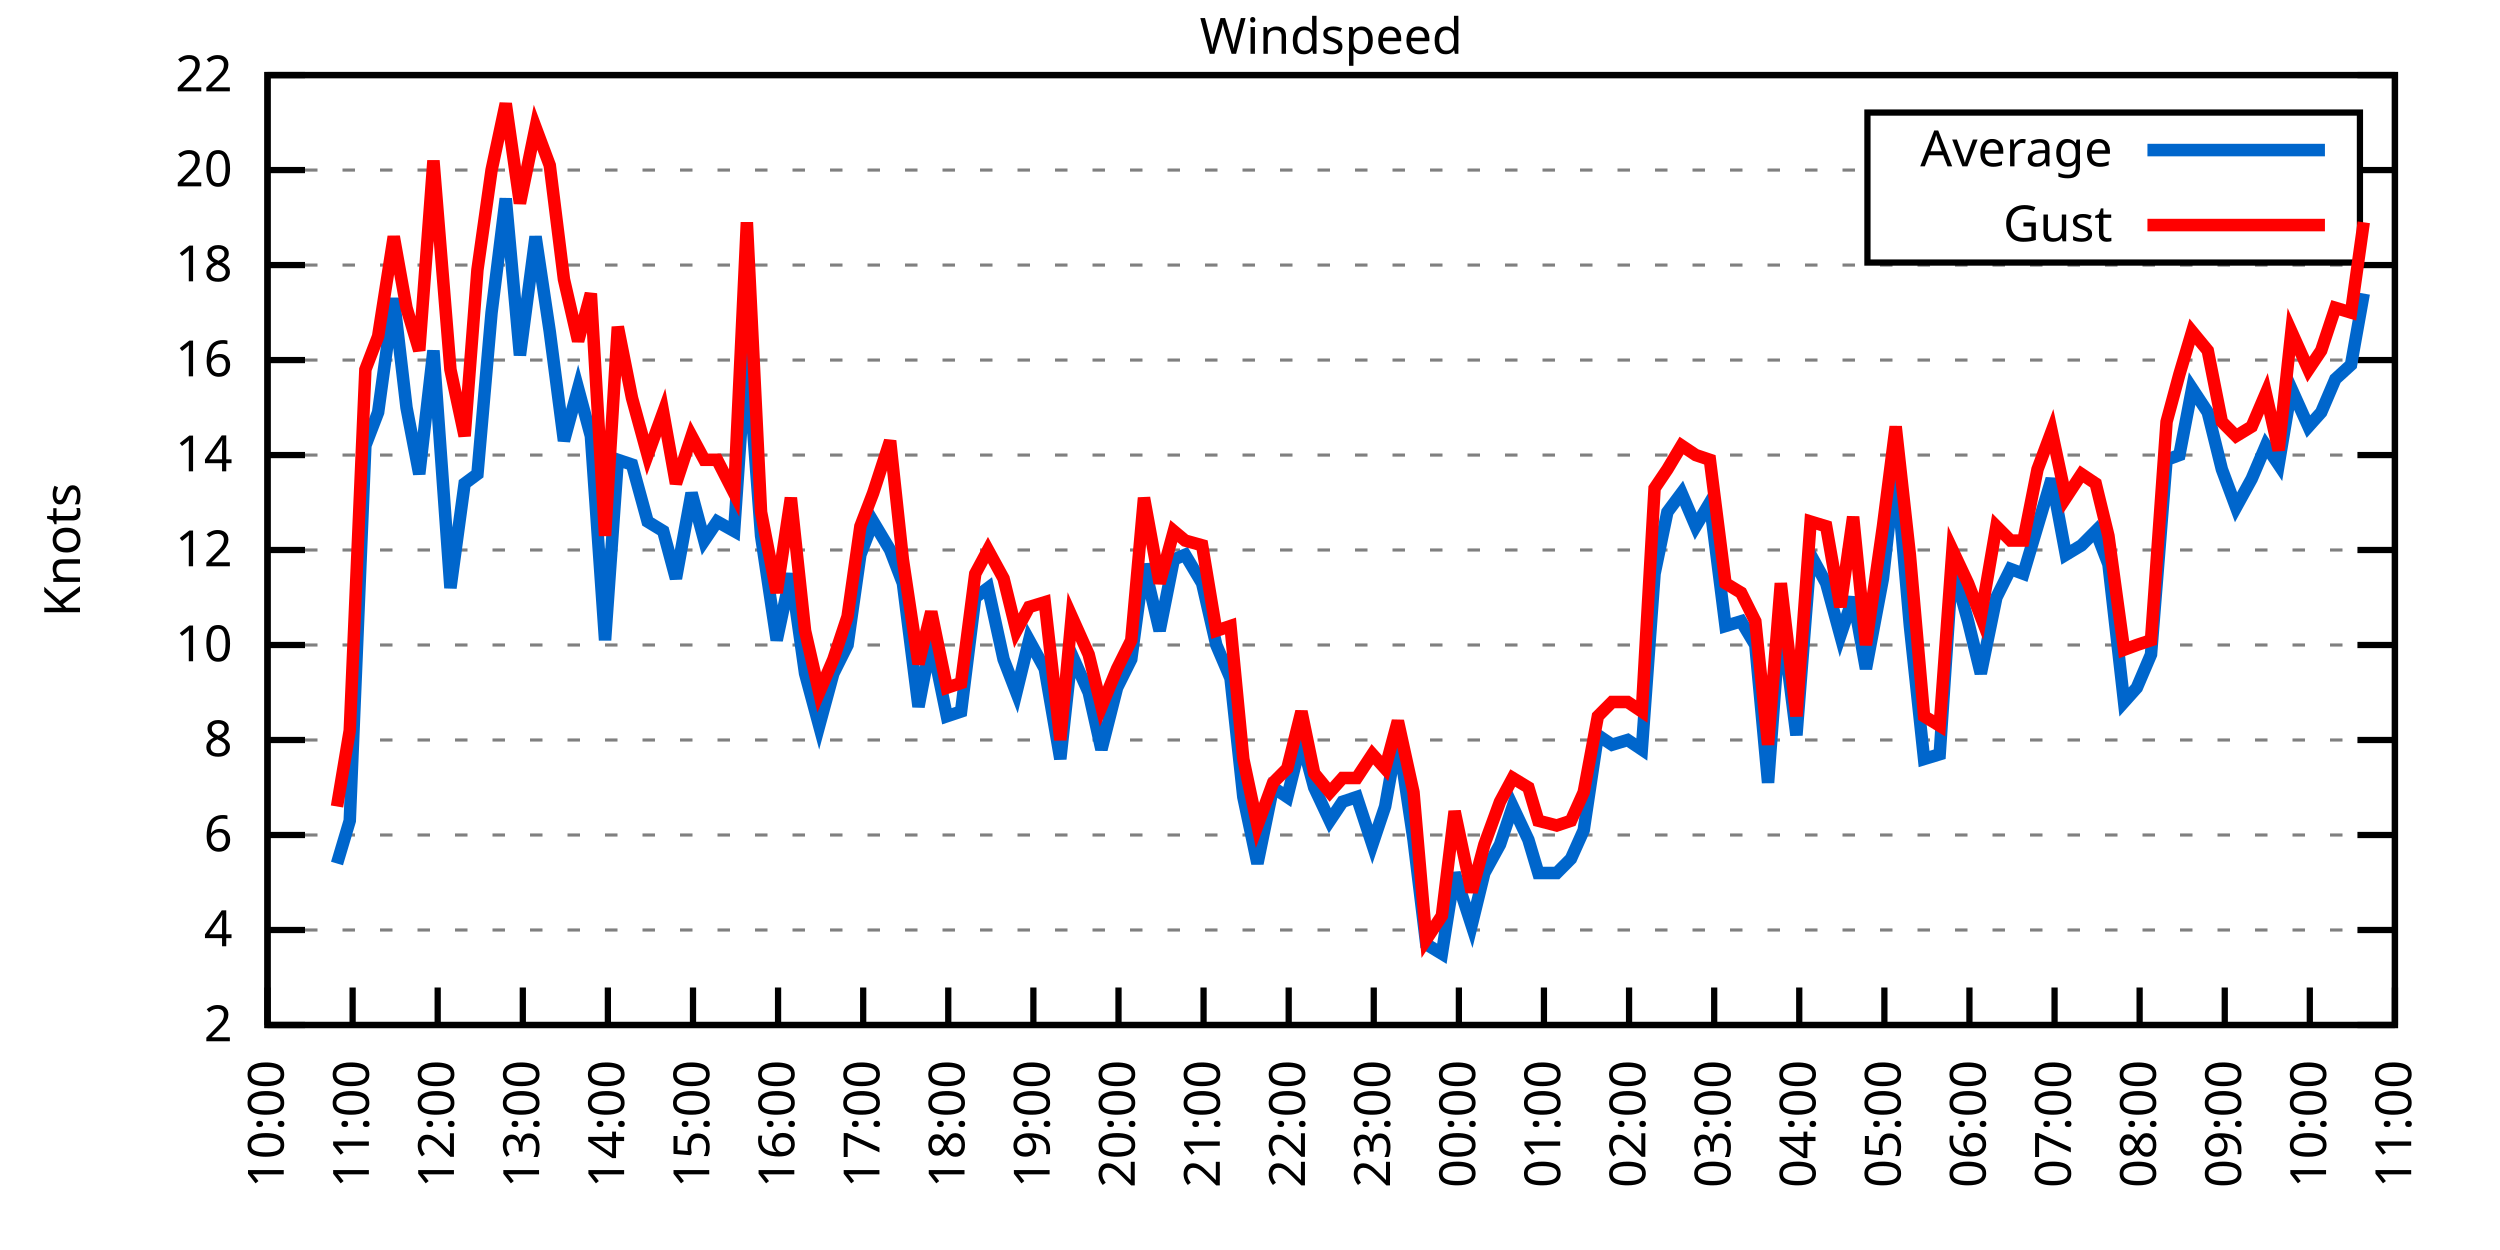
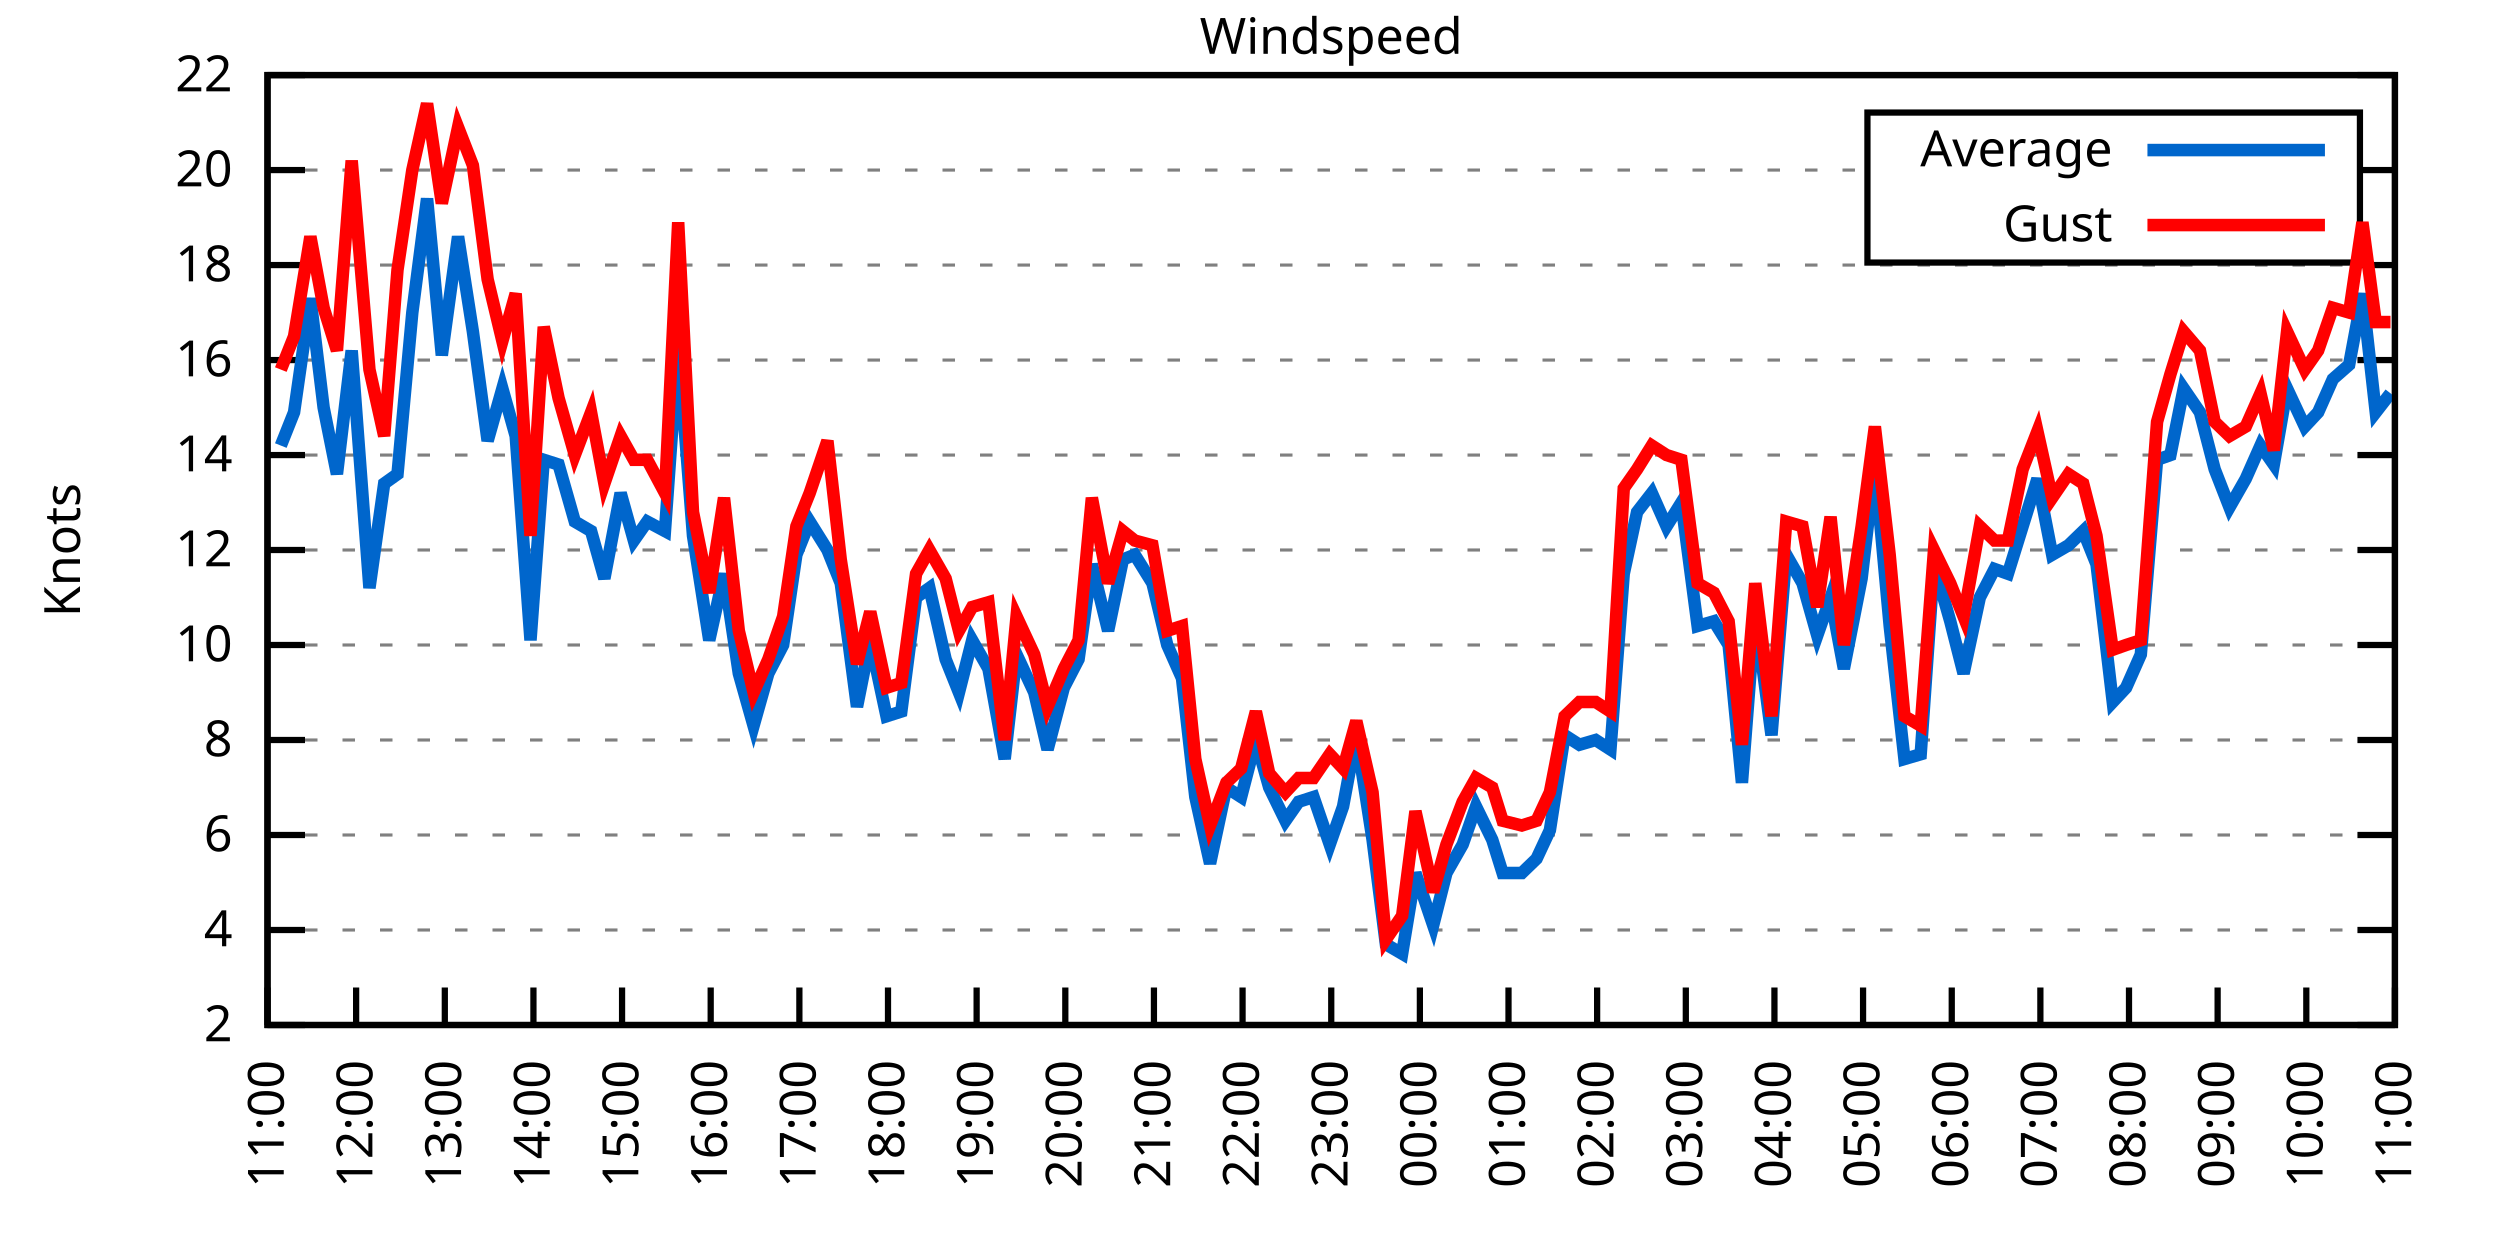
<svg xmlns="http://www.w3.org/2000/svg" xmlns:xlink="http://www.w3.org/1999/xlink" width="400" height="200" viewBox="0 0 400 200">
  <g id="gnuplot_canvas">
    <rect x="0" y="0" width="400" height="200" fill="none" />
    <defs>
      <circle id="gpDot" r="0.5" stroke-width="0.5" stroke="currentColor" />
      <path id="gpPt0" stroke-width="0.333" stroke="currentColor" d="M-1,0 h2 M0,-1 v2" />
      <path id="gpPt1" stroke-width="0.333" stroke="currentColor" d="M-1,-1 L1,1 M1,-1 L-1,1" />
      <path id="gpPt2" stroke-width="0.333" stroke="currentColor" d="M-1,0 L1,0 M0,-1 L0,1 M-1,-1 L1,1 M-1,1 L1,-1" />
      <rect id="gpPt3" stroke-width="0.333" stroke="currentColor" x="-1" y="-1" width="2" height="2" />
      <rect id="gpPt4" stroke-width="0.333" stroke="currentColor" fill="currentColor" x="-1" y="-1" width="2" height="2" />
      <circle id="gpPt5" stroke-width="0.333" stroke="currentColor" cx="0" cy="0" r="1" />
      <use xlink:href="#gpPt5" id="gpPt6" fill="currentColor" stroke="none" />
      <path id="gpPt7" stroke-width="0.333" stroke="currentColor" d="M0,-1.33 L-1.33,0.67 L1.33,0.67 z" />
      <use xlink:href="#gpPt7" id="gpPt8" fill="currentColor" stroke="none" />
      <use xlink:href="#gpPt7" id="gpPt9" stroke="currentColor" transform="rotate(180)" />
      <use xlink:href="#gpPt9" id="gpPt10" fill="currentColor" stroke="none" />
      <use xlink:href="#gpPt3" id="gpPt11" stroke="currentColor" transform="rotate(45)" />
      <use xlink:href="#gpPt11" id="gpPt12" fill="currentColor" stroke="none" />
      <path id="gpPt13" stroke-width="0.333" stroke="currentColor" d="M0,1.330 L1.265,0.411 L0.782,-1.067 L-0.782,-1.076 L-1.265,0.411 z" />
      <use xlink:href="#gpPt13" id="gpPt14" fill="currentColor" stroke="none" />
      <filter id="textbox" filterUnits="objectBoundingBox" x="0" y="0" height="1" width="1">
        <feFlood flood-color="white" flood-opacity="1" result="bgnd" />
        <feComposite in="SourceGraphic" in2="bgnd" operator="atop" />
      </filter>
      <filter id="greybox" filterUnits="objectBoundingBox" x="0" y="0" height="1" width="1">
        <feFlood flood-color="lightgrey" flood-opacity="1" result="grey" />
        <feComposite in="SourceGraphic" in2="grey" operator="atop" />
      </filter>
    </defs>
    <g fill="none" color="white" stroke="currentColor" stroke-width="1.00" stroke-linecap="butt" stroke-linejoin="miter">
</g>
    <g fill="none" color="black" stroke="currentColor" stroke-width="1.00" stroke-linecap="butt" stroke-linejoin="miter">
      <g stroke="none" shape-rendering="crispEdges">
        <polygon fill="rgb(255, 255, 255)" points="42.80,164.00 383.18,164.00 383.18,12.02 42.80,12.02 " />
      </g>
    </g>
    <g fill="none" color="black" stroke="currentColor" stroke-width="1.00" stroke-linecap="butt" stroke-linejoin="miter">
</g>
    <g fill="none" color="black" stroke="black" stroke-width="0.50" stroke-linecap="butt" stroke-linejoin="miter">
</g>
    <g fill="none" color="gray" stroke="currentColor" stroke-width="0.50" stroke-linecap="butt" stroke-linejoin="miter">
      <path stroke="gray" stroke-dasharray="2,4" class="gridline" d="M42.80,164.00 L383.19,164.00  " />
    </g>
    <g fill="none" color="gray" stroke="gray" stroke-width="1.00" stroke-linecap="butt" stroke-linejoin="miter">
</g>
    <g fill="none" color="black" stroke="currentColor" stroke-width="1.00" stroke-linecap="butt" stroke-linejoin="miter">
      <path stroke="black" d="M42.80,164.00 L48.80,164.00 M383.19,164.00 L377.19,164.00  " />
      <g transform="translate(37.20,166.60)" stroke="none" fill="black" font-family="Sans" font-size="8.00" text-anchor="end">
        <text>
          <tspan font-family="Sans"> 2</tspan>
        </text>
      </g>
    </g>
    <g fill="none" color="black" stroke="currentColor" stroke-width="1.00" stroke-linecap="butt" stroke-linejoin="miter">
</g>
    <g fill="none" color="black" stroke="black" stroke-width="0.50" stroke-linecap="butt" stroke-linejoin="miter">
</g>
    <g fill="none" color="gray" stroke="currentColor" stroke-width="0.50" stroke-linecap="butt" stroke-linejoin="miter">
      <path stroke="gray" stroke-dasharray="2,4" class="gridline" d="M42.80,148.80 L383.19,148.80  " />
    </g>
    <g fill="none" color="gray" stroke="gray" stroke-width="1.00" stroke-linecap="butt" stroke-linejoin="miter">
</g>
    <g fill="none" color="black" stroke="currentColor" stroke-width="1.00" stroke-linecap="butt" stroke-linejoin="miter">
      <path stroke="black" d="M42.80,148.80 L48.80,148.80 M383.19,148.80 L377.19,148.80  " />
      <g transform="translate(37.20,151.40)" stroke="none" fill="black" font-family="Sans" font-size="8.00" text-anchor="end">
        <text>
          <tspan font-family="Sans"> 4</tspan>
        </text>
      </g>
    </g>
    <g fill="none" color="black" stroke="currentColor" stroke-width="1.00" stroke-linecap="butt" stroke-linejoin="miter">
</g>
    <g fill="none" color="black" stroke="black" stroke-width="0.50" stroke-linecap="butt" stroke-linejoin="miter">
</g>
    <g fill="none" color="gray" stroke="currentColor" stroke-width="0.50" stroke-linecap="butt" stroke-linejoin="miter">
      <path stroke="gray" stroke-dasharray="2,4" class="gridline" d="M42.80,133.60 L383.19,133.60  " />
    </g>
    <g fill="none" color="gray" stroke="gray" stroke-width="1.00" stroke-linecap="butt" stroke-linejoin="miter">
</g>
    <g fill="none" color="black" stroke="currentColor" stroke-width="1.00" stroke-linecap="butt" stroke-linejoin="miter">
      <path stroke="black" d="M42.80,133.60 L48.80,133.60 M383.19,133.60 L377.19,133.60  " />
      <g transform="translate(37.20,136.20)" stroke="none" fill="black" font-family="Sans" font-size="8.00" text-anchor="end">
        <text>
          <tspan font-family="Sans"> 6</tspan>
        </text>
      </g>
    </g>
    <g fill="none" color="black" stroke="currentColor" stroke-width="1.00" stroke-linecap="butt" stroke-linejoin="miter">
</g>
    <g fill="none" color="black" stroke="black" stroke-width="0.50" stroke-linecap="butt" stroke-linejoin="miter">
</g>
    <g fill="none" color="gray" stroke="currentColor" stroke-width="0.50" stroke-linecap="butt" stroke-linejoin="miter">
      <path stroke="gray" stroke-dasharray="2,4" class="gridline" d="M42.80,118.40 L383.19,118.40  " />
    </g>
    <g fill="none" color="gray" stroke="gray" stroke-width="1.00" stroke-linecap="butt" stroke-linejoin="miter">
</g>
    <g fill="none" color="black" stroke="currentColor" stroke-width="1.00" stroke-linecap="butt" stroke-linejoin="miter">
      <path stroke="black" d="M42.80,118.40 L48.80,118.40 M383.19,118.40 L377.19,118.40  " />
      <g transform="translate(37.20,121.00)" stroke="none" fill="black" font-family="Sans" font-size="8.00" text-anchor="end">
        <text>
          <tspan font-family="Sans"> 8</tspan>
        </text>
      </g>
    </g>
    <g fill="none" color="black" stroke="currentColor" stroke-width="1.00" stroke-linecap="butt" stroke-linejoin="miter">
</g>
    <g fill="none" color="black" stroke="black" stroke-width="0.50" stroke-linecap="butt" stroke-linejoin="miter">
</g>
    <g fill="none" color="gray" stroke="currentColor" stroke-width="0.50" stroke-linecap="butt" stroke-linejoin="miter">
      <path stroke="gray" stroke-dasharray="2,4" class="gridline" d="M42.80,103.20 L383.19,103.20  " />
    </g>
    <g fill="none" color="gray" stroke="gray" stroke-width="1.00" stroke-linecap="butt" stroke-linejoin="miter">
</g>
    <g fill="none" color="black" stroke="currentColor" stroke-width="1.00" stroke-linecap="butt" stroke-linejoin="miter">
      <path stroke="black" d="M42.80,103.20 L48.80,103.20 M383.19,103.20 L377.19,103.20  " />
      <g transform="translate(37.20,105.80)" stroke="none" fill="black" font-family="Sans" font-size="8.00" text-anchor="end">
        <text>
          <tspan font-family="Sans"> 10</tspan>
        </text>
      </g>
    </g>
    <g fill="none" color="black" stroke="currentColor" stroke-width="1.00" stroke-linecap="butt" stroke-linejoin="miter">
</g>
    <g fill="none" color="black" stroke="black" stroke-width="0.50" stroke-linecap="butt" stroke-linejoin="miter">
</g>
    <g fill="none" color="gray" stroke="currentColor" stroke-width="0.50" stroke-linecap="butt" stroke-linejoin="miter">
      <path stroke="gray" stroke-dasharray="2,4" class="gridline" d="M42.80,88.00 L383.19,88.00  " />
    </g>
    <g fill="none" color="gray" stroke="gray" stroke-width="1.00" stroke-linecap="butt" stroke-linejoin="miter">
</g>
    <g fill="none" color="black" stroke="currentColor" stroke-width="1.00" stroke-linecap="butt" stroke-linejoin="miter">
      <path stroke="black" d="M42.80,88.00 L48.80,88.00 M383.19,88.00 L377.19,88.00  " />
      <g transform="translate(37.20,90.60)" stroke="none" fill="black" font-family="Sans" font-size="8.00" text-anchor="end">
        <text>
          <tspan font-family="Sans"> 12</tspan>
        </text>
      </g>
    </g>
    <g fill="none" color="black" stroke="currentColor" stroke-width="1.00" stroke-linecap="butt" stroke-linejoin="miter">
</g>
    <g fill="none" color="black" stroke="black" stroke-width="0.50" stroke-linecap="butt" stroke-linejoin="miter">
</g>
    <g fill="none" color="gray" stroke="currentColor" stroke-width="0.50" stroke-linecap="butt" stroke-linejoin="miter">
      <path stroke="gray" stroke-dasharray="2,4" class="gridline" d="M42.80,72.81 L383.19,72.81  " />
    </g>
    <g fill="none" color="gray" stroke="gray" stroke-width="1.00" stroke-linecap="butt" stroke-linejoin="miter">
</g>
    <g fill="none" color="black" stroke="currentColor" stroke-width="1.00" stroke-linecap="butt" stroke-linejoin="miter">
      <path stroke="black" d="M42.80,72.81 L48.80,72.81 M383.19,72.81 L377.19,72.81  " />
      <g transform="translate(37.20,75.41)" stroke="none" fill="black" font-family="Sans" font-size="8.00" text-anchor="end">
        <text>
          <tspan font-family="Sans"> 14</tspan>
        </text>
      </g>
    </g>
    <g fill="none" color="black" stroke="currentColor" stroke-width="1.00" stroke-linecap="butt" stroke-linejoin="miter">
</g>
    <g fill="none" color="black" stroke="black" stroke-width="0.50" stroke-linecap="butt" stroke-linejoin="miter">
</g>
    <g fill="none" color="gray" stroke="currentColor" stroke-width="0.50" stroke-linecap="butt" stroke-linejoin="miter">
      <path stroke="gray" stroke-dasharray="2,4" class="gridline" d="M42.80,57.61 L383.19,57.61  " />
    </g>
    <g fill="none" color="gray" stroke="gray" stroke-width="1.00" stroke-linecap="butt" stroke-linejoin="miter">
</g>
    <g fill="none" color="black" stroke="currentColor" stroke-width="1.00" stroke-linecap="butt" stroke-linejoin="miter">
      <path stroke="black" d="M42.80,57.61 L48.80,57.61 M383.19,57.61 L377.19,57.61  " />
      <g transform="translate(37.20,60.21)" stroke="none" fill="black" font-family="Sans" font-size="8.00" text-anchor="end">
        <text>
          <tspan font-family="Sans"> 16</tspan>
        </text>
      </g>
    </g>
    <g fill="none" color="black" stroke="currentColor" stroke-width="1.00" stroke-linecap="butt" stroke-linejoin="miter">
</g>
    <g fill="none" color="black" stroke="black" stroke-width="0.50" stroke-linecap="butt" stroke-linejoin="miter">
</g>
    <g fill="none" color="gray" stroke="currentColor" stroke-width="0.50" stroke-linecap="butt" stroke-linejoin="miter">
      <path stroke="gray" stroke-dasharray="2,4" class="gridline" d="M42.80,42.41 L383.19,42.41  " />
    </g>
    <g fill="none" color="gray" stroke="gray" stroke-width="1.00" stroke-linecap="butt" stroke-linejoin="miter">
</g>
    <g fill="none" color="black" stroke="currentColor" stroke-width="1.00" stroke-linecap="butt" stroke-linejoin="miter">
      <path stroke="black" d="M42.80,42.41 L48.80,42.41 M383.19,42.41 L377.19,42.41  " />
      <g transform="translate(37.20,45.01)" stroke="none" fill="black" font-family="Sans" font-size="8.00" text-anchor="end">
        <text>
          <tspan font-family="Sans"> 18</tspan>
        </text>
      </g>
    </g>
    <g fill="none" color="black" stroke="currentColor" stroke-width="1.00" stroke-linecap="butt" stroke-linejoin="miter">
</g>
    <g fill="none" color="black" stroke="black" stroke-width="0.50" stroke-linecap="butt" stroke-linejoin="miter">
</g>
    <g fill="none" color="gray" stroke="currentColor" stroke-width="0.50" stroke-linecap="butt" stroke-linejoin="miter">
      <path stroke="gray" stroke-dasharray="2,4" class="gridline" d="M42.80,27.21 L298.79,27.21 M377.59,27.21 L383.19,27.21  " />
    </g>
    <g fill="none" color="gray" stroke="gray" stroke-width="1.00" stroke-linecap="butt" stroke-linejoin="miter">
</g>
    <g fill="none" color="black" stroke="currentColor" stroke-width="1.00" stroke-linecap="butt" stroke-linejoin="miter">
      <path stroke="black" d="M42.80,27.21 L48.80,27.21 M383.19,27.21 L377.19,27.21  " />
      <g transform="translate(37.20,29.81)" stroke="none" fill="black" font-family="Sans" font-size="8.00" text-anchor="end">
        <text>
          <tspan font-family="Sans"> 20</tspan>
        </text>
      </g>
    </g>
    <g fill="none" color="black" stroke="currentColor" stroke-width="1.00" stroke-linecap="butt" stroke-linejoin="miter">
</g>
    <g fill="none" color="black" stroke="black" stroke-width="0.50" stroke-linecap="butt" stroke-linejoin="miter">
</g>
    <g fill="none" color="gray" stroke="currentColor" stroke-width="0.50" stroke-linecap="butt" stroke-linejoin="miter">
      <path stroke="gray" stroke-dasharray="2,4" class="gridline" d="M42.80,12.01 L383.19,12.01  " />
    </g>
    <g fill="none" color="gray" stroke="gray" stroke-width="1.00" stroke-linecap="butt" stroke-linejoin="miter">
</g>
    <g fill="none" color="black" stroke="currentColor" stroke-width="1.00" stroke-linecap="butt" stroke-linejoin="miter">
      <path stroke="black" d="M42.80,12.01 L48.80,12.01 M383.19,12.01 L377.19,12.01  " />
      <g transform="translate(37.20,14.61)" stroke="none" fill="black" font-family="Sans" font-size="8.00" text-anchor="end">
        <text>
          <tspan font-family="Sans"> 22</tspan>
        </text>
      </g>
    </g>
    <g fill="none" color="black" stroke="currentColor" stroke-width="1.00" stroke-linecap="butt" stroke-linejoin="miter">
      <path stroke="black" d="M42.80,164.00 L42.80,158.00  " />
      <g transform="translate(45.40,169.60) rotate(270.00)" stroke="none" fill="black" font-family="Sans" font-size="8.00" text-anchor="end">
        <text>
-           <tspan font-family="Sans">10:00</tspan>
-         </text>
-       </g>
-     </g>
-     <g fill="none" color="black" stroke="currentColor" stroke-width="1.00" stroke-linecap="butt" stroke-linejoin="miter">
-       <path stroke="black" d="M56.42,164.00 L56.42,158.00  " />
-       <g transform="translate(59.02,169.60) rotate(270.00)" stroke="none" fill="black" font-family="Sans" font-size="8.00" text-anchor="end">
-         <text>
          <tspan font-family="Sans">11:00</tspan>
        </text>
      </g>
    </g>
    <g fill="none" color="black" stroke="currentColor" stroke-width="1.00" stroke-linecap="butt" stroke-linejoin="miter">
-       <path stroke="black" d="M70.03,164.00 L70.03,158.00  " />
-       <g transform="translate(72.63,169.60) rotate(270.00)" stroke="none" fill="black" font-family="Sans" font-size="8.00" text-anchor="end">
+       <path stroke="black" d="M56.98,164.00 L56.98,158.00  " />
+       <g transform="translate(59.58,169.60) rotate(270.00)" stroke="none" fill="black" font-family="Sans" font-size="8.00" text-anchor="end">
        <text>
          <tspan font-family="Sans">12:00</tspan>
        </text>
      </g>
    </g>
    <g fill="none" color="black" stroke="currentColor" stroke-width="1.00" stroke-linecap="butt" stroke-linejoin="miter">
-       <path stroke="black" d="M83.65,164.00 L83.65,158.00  " />
-       <g transform="translate(86.25,169.60) rotate(270.00)" stroke="none" fill="black" font-family="Sans" font-size="8.00" text-anchor="end">
+       <path stroke="black" d="M71.17,164.00 L71.17,158.00  " />
+       <g transform="translate(73.77,169.60) rotate(270.00)" stroke="none" fill="black" font-family="Sans" font-size="8.00" text-anchor="end">
        <text>
          <tspan font-family="Sans">13:00</tspan>
        </text>
      </g>
    </g>
    <g fill="none" color="black" stroke="currentColor" stroke-width="1.00" stroke-linecap="butt" stroke-linejoin="miter">
-       <path stroke="black" d="M97.26,164.00 L97.26,158.00  " />
-       <g transform="translate(99.86,169.60) rotate(270.00)" stroke="none" fill="black" font-family="Sans" font-size="8.00" text-anchor="end">
+       <path stroke="black" d="M85.35,164.00 L85.35,158.00  " />
+       <g transform="translate(87.95,169.60) rotate(270.00)" stroke="none" fill="black" font-family="Sans" font-size="8.00" text-anchor="end">
        <text>
          <tspan font-family="Sans">14:00</tspan>
        </text>
      </g>
    </g>
    <g fill="none" color="black" stroke="currentColor" stroke-width="1.00" stroke-linecap="butt" stroke-linejoin="miter">
-       <path stroke="black" d="M110.88,164.00 L110.88,158.00  " />
-       <g transform="translate(113.48,169.60) rotate(270.00)" stroke="none" fill="black" font-family="Sans" font-size="8.00" text-anchor="end">
+       <path stroke="black" d="M99.53,164.00 L99.53,158.00  " />
+       <g transform="translate(102.13,169.60) rotate(270.00)" stroke="none" fill="black" font-family="Sans" font-size="8.00" text-anchor="end">
        <text>
          <tspan font-family="Sans">15:00</tspan>
        </text>
      </g>
    </g>
    <g fill="none" color="black" stroke="currentColor" stroke-width="1.00" stroke-linecap="butt" stroke-linejoin="miter">
-       <path stroke="black" d="M124.49,164.00 L124.49,158.00  " />
-       <g transform="translate(127.09,169.60) rotate(270.00)" stroke="none" fill="black" font-family="Sans" font-size="8.00" text-anchor="end">
+       <path stroke="black" d="M113.71,164.00 L113.71,158.00  " />
+       <g transform="translate(116.31,169.60) rotate(270.00)" stroke="none" fill="black" font-family="Sans" font-size="8.00" text-anchor="end">
        <text>
          <tspan font-family="Sans">16:00</tspan>
        </text>
      </g>
    </g>
    <g fill="none" color="black" stroke="currentColor" stroke-width="1.00" stroke-linecap="butt" stroke-linejoin="miter">
-       <path stroke="black" d="M138.11,164.00 L138.11,158.00  " />
-       <g transform="translate(140.71,169.60) rotate(270.00)" stroke="none" fill="black" font-family="Sans" font-size="8.00" text-anchor="end">
+       <path stroke="black" d="M127.90,164.00 L127.90,158.00  " />
+       <g transform="translate(130.50,169.60) rotate(270.00)" stroke="none" fill="black" font-family="Sans" font-size="8.00" text-anchor="end">
        <text>
          <tspan font-family="Sans">17:00</tspan>
        </text>
      </g>
    </g>
    <g fill="none" color="black" stroke="currentColor" stroke-width="1.00" stroke-linecap="butt" stroke-linejoin="miter">
-       <path stroke="black" d="M151.72,164.00 L151.72,158.00  " />
-       <g transform="translate(154.32,169.60) rotate(270.00)" stroke="none" fill="black" font-family="Sans" font-size="8.00" text-anchor="end">
+       <path stroke="black" d="M142.08,164.00 L142.08,158.00  " />
+       <g transform="translate(144.68,169.60) rotate(270.00)" stroke="none" fill="black" font-family="Sans" font-size="8.00" text-anchor="end">
        <text>
          <tspan font-family="Sans">18:00</tspan>
        </text>
      </g>
    </g>
    <g fill="none" color="black" stroke="currentColor" stroke-width="1.00" stroke-linecap="butt" stroke-linejoin="miter">
-       <path stroke="black" d="M165.34,164.00 L165.34,158.00  " />
-       <g transform="translate(167.94,169.60) rotate(270.00)" stroke="none" fill="black" font-family="Sans" font-size="8.00" text-anchor="end">
+       <path stroke="black" d="M156.26,164.00 L156.26,158.00  " />
+       <g transform="translate(158.86,169.60) rotate(270.00)" stroke="none" fill="black" font-family="Sans" font-size="8.00" text-anchor="end">
        <text>
          <tspan font-family="Sans">19:00</tspan>
        </text>
      </g>
    </g>
    <g fill="none" color="black" stroke="currentColor" stroke-width="1.00" stroke-linecap="butt" stroke-linejoin="miter">
-       <path stroke="black" d="M178.96,164.00 L178.96,158.00  " />
-       <g transform="translate(181.56,169.60) rotate(270.00)" stroke="none" fill="black" font-family="Sans" font-size="8.00" text-anchor="end">
+       <path stroke="black" d="M170.45,164.00 L170.45,158.00  " />
+       <g transform="translate(173.05,169.60) rotate(270.00)" stroke="none" fill="black" font-family="Sans" font-size="8.00" text-anchor="end">
        <text>
          <tspan font-family="Sans">20:00</tspan>
        </text>
      </g>
    </g>
    <g fill="none" color="black" stroke="currentColor" stroke-width="1.00" stroke-linecap="butt" stroke-linejoin="miter">
-       <path stroke="black" d="M192.57,164.00 L192.57,158.00  " />
-       <g transform="translate(195.17,169.60) rotate(270.00)" stroke="none" fill="black" font-family="Sans" font-size="8.00" text-anchor="end">
+       <path stroke="black" d="M184.63,164.00 L184.63,158.00  " />
+       <g transform="translate(187.23,169.60) rotate(270.00)" stroke="none" fill="black" font-family="Sans" font-size="8.00" text-anchor="end">
        <text>
          <tspan font-family="Sans">21:00</tspan>
        </text>
      </g>
    </g>
    <g fill="none" color="black" stroke="currentColor" stroke-width="1.00" stroke-linecap="butt" stroke-linejoin="miter">
-       <path stroke="black" d="M206.19,164.00 L206.19,158.00  " />
-       <g transform="translate(208.79,169.60) rotate(270.00)" stroke="none" fill="black" font-family="Sans" font-size="8.00" text-anchor="end">
+       <path stroke="black" d="M198.81,164.00 L198.81,158.00  " />
+       <g transform="translate(201.41,169.60) rotate(270.00)" stroke="none" fill="black" font-family="Sans" font-size="8.00" text-anchor="end">
        <text>
          <tspan font-family="Sans">22:00</tspan>
        </text>
      </g>
    </g>
    <g fill="none" color="black" stroke="currentColor" stroke-width="1.00" stroke-linecap="butt" stroke-linejoin="miter">
-       <path stroke="black" d="M219.80,164.00 L219.80,158.00  " />
-       <g transform="translate(222.40,169.60) rotate(270.00)" stroke="none" fill="black" font-family="Sans" font-size="8.00" text-anchor="end">
+       <path stroke="black" d="M213.00,164.00 L213.00,158.00  " />
+       <g transform="translate(215.60,169.60) rotate(270.00)" stroke="none" fill="black" font-family="Sans" font-size="8.00" text-anchor="end">
        <text>
          <tspan font-family="Sans">23:00</tspan>
        </text>
      </g>
    </g>
    <g fill="none" color="black" stroke="currentColor" stroke-width="1.00" stroke-linecap="butt" stroke-linejoin="miter">
-       <path stroke="black" d="M233.42,164.00 L233.42,158.00  " />
-       <g transform="translate(236.02,169.60) rotate(270.00)" stroke="none" fill="black" font-family="Sans" font-size="8.00" text-anchor="end">
+       <path stroke="black" d="M227.18,164.00 L227.18,158.00  " />
+       <g transform="translate(229.78,169.60) rotate(270.00)" stroke="none" fill="black" font-family="Sans" font-size="8.00" text-anchor="end">
        <text>
          <tspan font-family="Sans">00:00</tspan>
        </text>
      </g>
    </g>
    <g fill="none" color="black" stroke="currentColor" stroke-width="1.00" stroke-linecap="butt" stroke-linejoin="miter">
-       <path stroke="black" d="M247.03,164.00 L247.03,158.00  " />
-       <g transform="translate(249.63,169.60) rotate(270.00)" stroke="none" fill="black" font-family="Sans" font-size="8.00" text-anchor="end">
+       <path stroke="black" d="M241.36,164.00 L241.36,158.00  " />
+       <g transform="translate(243.96,169.60) rotate(270.00)" stroke="none" fill="black" font-family="Sans" font-size="8.00" text-anchor="end">
        <text>
          <tspan font-family="Sans">01:00</tspan>
        </text>
      </g>
    </g>
    <g fill="none" color="black" stroke="currentColor" stroke-width="1.00" stroke-linecap="butt" stroke-linejoin="miter">
-       <path stroke="black" d="M260.65,164.00 L260.65,158.00  " />
-       <g transform="translate(263.25,169.60) rotate(270.00)" stroke="none" fill="black" font-family="Sans" font-size="8.00" text-anchor="end">
+       <path stroke="black" d="M255.54,164.00 L255.54,158.00  " />
+       <g transform="translate(258.14,169.60) rotate(270.00)" stroke="none" fill="black" font-family="Sans" font-size="8.00" text-anchor="end">
        <text>
          <tspan font-family="Sans">02:00</tspan>
        </text>
      </g>
    </g>
    <g fill="none" color="black" stroke="currentColor" stroke-width="1.00" stroke-linecap="butt" stroke-linejoin="miter">
-       <path stroke="black" d="M274.27,164.00 L274.27,158.00  " />
-       <g transform="translate(276.87,169.60) rotate(270.00)" stroke="none" fill="black" font-family="Sans" font-size="8.00" text-anchor="end">
+       <path stroke="black" d="M269.73,164.00 L269.73,158.00  " />
+       <g transform="translate(272.33,169.60) rotate(270.00)" stroke="none" fill="black" font-family="Sans" font-size="8.00" text-anchor="end">
        <text>
          <tspan font-family="Sans">03:00</tspan>
        </text>
      </g>
    </g>
    <g fill="none" color="black" stroke="currentColor" stroke-width="1.00" stroke-linecap="butt" stroke-linejoin="miter">
-       <path stroke="black" d="M287.88,164.00 L287.88,158.00  " />
-       <g transform="translate(290.48,169.60) rotate(270.00)" stroke="none" fill="black" font-family="Sans" font-size="8.00" text-anchor="end">
+       <path stroke="black" d="M283.91,164.00 L283.91,158.00  " />
+       <g transform="translate(286.51,169.60) rotate(270.00)" stroke="none" fill="black" font-family="Sans" font-size="8.00" text-anchor="end">
        <text>
          <tspan font-family="Sans">04:00</tspan>
        </text>
      </g>
    </g>
    <g fill="none" color="black" stroke="currentColor" stroke-width="1.00" stroke-linecap="butt" stroke-linejoin="miter">
-       <path stroke="black" d="M301.50,164.00 L301.50,158.00  " />
-       <g transform="translate(304.10,169.60) rotate(270.00)" stroke="none" fill="black" font-family="Sans" font-size="8.00" text-anchor="end">
+       <path stroke="black" d="M298.09,164.00 L298.09,158.00  " />
+       <g transform="translate(300.69,169.60) rotate(270.00)" stroke="none" fill="black" font-family="Sans" font-size="8.00" text-anchor="end">
        <text>
          <tspan font-family="Sans">05:00</tspan>
        </text>
      </g>
    </g>
    <g fill="none" color="black" stroke="currentColor" stroke-width="1.00" stroke-linecap="butt" stroke-linejoin="miter">
-       <path stroke="black" d="M315.11,164.00 L315.11,158.00  " />
-       <g transform="translate(317.71,169.60) rotate(270.00)" stroke="none" fill="black" font-family="Sans" font-size="8.00" text-anchor="end">
+       <path stroke="black" d="M312.28,164.00 L312.28,158.00  " />
+       <g transform="translate(314.88,169.60) rotate(270.00)" stroke="none" fill="black" font-family="Sans" font-size="8.00" text-anchor="end">
        <text>
          <tspan font-family="Sans">06:00</tspan>
        </text>
      </g>
    </g>
    <g fill="none" color="black" stroke="currentColor" stroke-width="1.00" stroke-linecap="butt" stroke-linejoin="miter">
-       <path stroke="black" d="M328.73,164.00 L328.73,158.00  " />
-       <g transform="translate(331.33,169.60) rotate(270.00)" stroke="none" fill="black" font-family="Sans" font-size="8.00" text-anchor="end">
+       <path stroke="black" d="M326.46,164.00 L326.46,158.00  " />
+       <g transform="translate(329.06,169.60) rotate(270.00)" stroke="none" fill="black" font-family="Sans" font-size="8.00" text-anchor="end">
        <text>
          <tspan font-family="Sans">07:00</tspan>
        </text>
      </g>
    </g>
    <g fill="none" color="black" stroke="currentColor" stroke-width="1.00" stroke-linecap="butt" stroke-linejoin="miter">
-       <path stroke="black" d="M342.34,164.00 L342.34,158.00  " />
-       <g transform="translate(344.94,169.60) rotate(270.00)" stroke="none" fill="black" font-family="Sans" font-size="8.00" text-anchor="end">
+       <path stroke="black" d="M340.64,164.00 L340.64,158.00  " />
+       <g transform="translate(343.24,169.60) rotate(270.00)" stroke="none" fill="black" font-family="Sans" font-size="8.00" text-anchor="end">
        <text>
          <tspan font-family="Sans">08:00</tspan>
        </text>
      </g>
    </g>
    <g fill="none" color="black" stroke="currentColor" stroke-width="1.00" stroke-linecap="butt" stroke-linejoin="miter">
-       <path stroke="black" d="M355.96,164.00 L355.96,158.00  " />
-       <g transform="translate(358.56,169.60) rotate(270.00)" stroke="none" fill="black" font-family="Sans" font-size="8.00" text-anchor="end">
+       <path stroke="black" d="M354.82,164.00 L354.82,158.00  " />
+       <g transform="translate(357.42,169.60) rotate(270.00)" stroke="none" fill="black" font-family="Sans" font-size="8.00" text-anchor="end">
        <text>
          <tspan font-family="Sans">09:00</tspan>
        </text>
      </g>
    </g>
    <g fill="none" color="black" stroke="currentColor" stroke-width="1.00" stroke-linecap="butt" stroke-linejoin="miter">
-       <path stroke="black" d="M369.57,164.00 L369.57,158.00  " />
-       <g transform="translate(372.17,169.60) rotate(270.00)" stroke="none" fill="black" font-family="Sans" font-size="8.00" text-anchor="end">
+       <path stroke="black" d="M369.01,164.00 L369.01,158.00  " />
+       <g transform="translate(371.61,169.60) rotate(270.00)" stroke="none" fill="black" font-family="Sans" font-size="8.00" text-anchor="end">
        <text>
          <tspan font-family="Sans">10:00</tspan>
        </text>
      </g>
    </g>
    <g fill="none" color="black" stroke="currentColor" stroke-width="1.00" stroke-linecap="butt" stroke-linejoin="miter">
      <path stroke="black" d="M383.19,164.00 L383.19,158.00  " />
      <g transform="translate(385.79,169.60) rotate(270.00)" stroke="none" fill="black" font-family="Sans" font-size="8.00" text-anchor="end">
        <text>
          <tspan font-family="Sans">11:00</tspan>
        </text>
      </g>
    </g>
    <g fill="none" color="black" stroke="currentColor" stroke-width="1.00" stroke-linecap="butt" stroke-linejoin="miter">
</g>
    <g fill="none" color="black" stroke="currentColor" stroke-width="1.00" stroke-linecap="butt" stroke-linejoin="miter">
      <path stroke="black" d="M42.80,12.01 L42.80,164.00 L383.19,164.00 L383.19,12.01 L42.80,12.01 Z  " />
    </g>
    <g fill="none" color="black" stroke="currentColor" stroke-width="1.00" stroke-linecap="butt" stroke-linejoin="miter">
</g>
    <g fill="none" color="black" stroke="currentColor" stroke-width="1.00" stroke-linecap="butt" stroke-linejoin="miter">
      <path stroke="black" d="M298.79,42.01 L298.79,18.01 L377.59,18.01 L377.59,42.01 L298.79,42.01 Z  " />
    </g>
    <g id="Windspeed_plot_1">
      <g fill="none" color="white" stroke="black" stroke-width="2.00" stroke-linecap="butt" stroke-linejoin="miter">
</g>
      <g fill="none" color="black" stroke="currentColor" stroke-width="2.00" stroke-linecap="butt" stroke-linejoin="miter">
        <g transform="translate(337.99,26.61)" stroke="none" fill="black" font-family="Sans" font-size="8.00" text-anchor="end">
          <text>
            <tspan font-family="Sans">Average</tspan>
          </text>
        </g>
      </g>
      <g fill="none" color="black" stroke="currentColor" stroke-width="2.00" stroke-linecap="butt" stroke-linejoin="miter">
-         <path stroke="rgb(  0, 102, 204)" d="M343.59,24.01 L371.99,24.01 M53.92,138.16 L55.96,131.32 L58.46,71.29 L60.50,65.97 L63.00,47.73 L65.04,65.21   L67.08,75.85 L69.35,56.09 L72.07,94.08 L74.34,77.37 L76.39,75.85 L78.65,50.01 L80.92,31.77 L83.19,56.85   L85.69,37.85 L87.96,53.05 L90.23,70.53 L92.50,62.17 L94.54,69.77 L96.81,102.44 L98.85,73.57 L101.12,74.33   L103.62,83.45 L106.11,84.97 L108.15,92.56 L110.65,78.89 L112.69,86.49 L114.74,83.45 L117.46,84.97 L119.50,55.33   L121.77,85.73 L124.27,102.44 L126.54,91.80 L128.81,107.76 L131.07,116.12 L133.34,107.76 L135.61,103.20 L137.66,88.76   L139.70,83.45 L142.42,88.00 L144.46,93.32 L146.96,113.08 L149.00,102.44 L151.50,114.60 L153.77,113.84 L156.04,95.60   L158.08,94.08 L160.57,105.48 L162.62,110.80 L164.66,102.44 L167.16,107.00 L169.65,121.44 L171.47,104.72 L174.19,110.80   L176.23,119.92 L178.73,110.04 L181.00,105.48 L183.04,90.28 L185.54,100.92 L187.81,89.52 L189.62,88.76 L192.34,93.32   L194.61,103.20 L196.88,108.52 L198.93,127.52 L201.19,138.16 L203.69,126.00 L205.96,127.52 L208.23,118.40 L210.27,126.00   L212.77,131.32 L214.81,128.28 L217.08,127.52 L219.58,135.12 L221.62,129.04 L223.66,117.64 L226.16,134.36 L228.20,151.08   L230.70,152.60 L232.74,139.68 L235.46,148.04 L237.50,139.68 L240.00,135.12 L242.04,129.04 L244.54,134.36 L246.13,139.68   L249.08,139.68 L251.35,137.40 L253.39,132.84 L255.66,117.64 L257.93,119.16 L260.42,118.40 L262.69,119.92 L264.73,91.80   L266.78,81.93 L269.05,78.89 L271.32,84.21 L273.58,80.41 L276.08,100.16 L278.58,99.40 L280.85,103.20 L282.89,125.24   L284.93,97.88 L287.43,117.64 L289.70,88.76 L292.19,93.32 L294.46,101.68 L296.50,95.60 L298.55,107.00 L301.27,92.56   L303.31,74.33 L305.58,100.16 L307.85,121.44 L310.35,120.68 L312.39,90.28 L314.89,99.40 L316.93,107.76 L319.42,95.60   L321.69,91.04 L323.74,91.80 L326.00,84.21 L328.27,76.61 L330.54,88.76 L333.04,87.25 L335.31,84.97 L337.35,90.28   L339.85,112.32 L341.89,110.04 L344.16,104.72 L346.65,73.57 L348.70,72.81 L350.74,62.17 L353.24,65.97 L355.50,75.09   L357.77,81.17 L360.27,76.61 L362.54,71.29 L364.58,74.33 L366.62,62.17 L369.35,68.25 L371.39,65.97 L373.66,60.65   L376.16,58.37 L378.20,46.97  " />
+         <path stroke="rgb(  0, 102, 204)" d="M343.59,24.01 L371.99,24.01 M44.93,71.29 L47.05,65.97 L49.66,47.73 L51.78,65.21 L53.91,75.85 L56.27,56.09   L59.11,94.08 L61.47,77.37 L63.60,75.85 L65.97,50.01 L68.33,31.77 L70.69,56.85 L73.29,37.85 L75.66,53.05   L78.02,70.53 L80.38,62.17 L82.51,69.77 L84.88,102.44 L87.00,73.57 L89.37,74.33 L91.97,83.45 L94.57,84.97   L96.70,92.56 L99.30,78.89 L101.42,86.49 L103.55,83.45 L106.39,84.97 L108.51,55.33 L110.88,85.73 L113.48,102.44   L115.84,91.80 L118.21,107.76 L120.57,116.12 L122.93,107.76 L125.30,103.20 L127.42,88.76 L129.55,83.45 L132.39,88.00   L134.52,93.32 L137.12,113.08 L139.24,102.44 L141.84,114.60 L144.21,113.84 L146.57,95.60 L148.70,94.08 L151.30,105.48   L153.43,110.80 L155.55,102.44 L158.15,107.00 L160.75,121.44 L162.65,104.72 L165.48,110.80 L167.61,119.92 L170.21,110.04   L172.57,105.48 L174.70,90.28 L177.30,100.92 L179.67,89.52 L181.56,88.76 L184.39,93.32 L186.76,103.20 L189.12,108.52   L191.25,127.52 L193.61,138.16 L196.21,126.00 L198.58,127.52 L200.94,118.40 L203.07,126.00 L205.67,131.32 L207.79,128.28   L210.16,127.52 L212.76,135.12 L214.89,129.04 L217.01,117.64 L219.61,134.36 L221.74,151.08 L224.34,152.60 L226.47,139.68   L229.31,148.04 L231.43,139.68 L234.03,135.12 L236.16,129.04 L238.76,134.36 L240.42,139.68 L243.49,139.68 L245.85,137.40   L247.98,132.84 L250.34,117.64 L252.71,119.16 L255.31,118.40 L257.67,119.92 L259.80,91.80 L261.93,81.93 L264.29,78.89   L266.65,84.21 L269.02,80.41 L271.62,100.16 L274.22,99.40 L276.58,103.20 L278.71,125.24 L280.84,97.88 L283.44,117.64   L285.80,88.76 L288.40,93.32 L290.76,101.68 L292.89,95.60 L295.02,107.00 L297.86,92.56 L299.98,74.33 L302.35,100.16   L304.71,121.44 L307.31,120.68 L309.44,90.28 L312.04,99.40 L314.17,107.76 L316.77,95.60 L319.13,91.04 L321.26,91.80   L323.62,84.21 L325.99,76.61 L328.35,88.76 L330.95,87.25 L333.31,84.97 L335.44,90.28 L338.04,112.32 L340.17,110.04   L342.53,104.72 L345.13,73.57 L347.26,72.81 L349.39,62.17 L351.99,65.97 L354.35,75.09 L356.72,81.17 L359.32,76.61   L361.68,71.29 L363.81,74.33 L365.93,62.17 L368.77,68.25 L370.90,65.97 L373.26,60.65 L375.86,58.37 L377.99,46.97   L380.12,65.97 L382.48,62.93  " />
      </g>
    </g>
    <g id="Windspeed_plot_2">
      <g fill="none" color="black" stroke="currentColor" stroke-width="2.00" stroke-linecap="butt" stroke-linejoin="miter">
        <g transform="translate(337.99,38.61)" stroke="none" fill="black" font-family="Sans" font-size="8.00" text-anchor="end">
          <text>
            <tspan font-family="Sans">Gust</tspan>
          </text>
        </g>
      </g>
      <g fill="none" color="black" stroke="currentColor" stroke-width="2.00" stroke-linecap="butt" stroke-linejoin="miter">
-         <path stroke="rgb(255,   0,   0)" d="M343.59,36.01 L371.99,36.01 M53.92,129.04 L55.96,116.88 L58.46,59.13 L60.50,53.81 L63.00,37.85 L65.04,49.25   L67.08,56.09 L69.35,25.69 L72.07,59.13 L74.34,69.77 L76.39,43.17 L78.65,27.21 L80.92,16.57 L83.19,32.53   L85.69,20.37 L87.96,26.45 L90.23,44.69 L92.50,54.57 L94.54,46.97 L96.81,85.73 L98.85,52.29 L101.12,63.69   L103.62,72.81 L106.11,65.97 L108.15,77.37 L110.65,69.77 L112.69,73.57 L114.74,73.57 L117.46,78.89 L119.50,35.57   L121.77,81.93 L124.27,94.84 L126.54,79.65 L128.81,100.92 L131.07,110.80 L133.34,105.48 L135.61,98.64 L137.66,84.21   L139.70,78.89 L142.42,70.53 L144.46,89.52 L146.96,106.24 L149.00,97.88 L151.50,110.04 L153.77,109.28 L156.04,91.80   L158.08,88.00 L160.57,92.56 L162.62,100.92 L164.66,97.12 L167.16,96.36 L169.65,118.40 L171.47,98.64 L174.19,104.72   L176.23,113.08 L178.73,107.00 L181.00,102.44 L183.04,79.65 L185.54,93.32 L187.81,84.97 L189.62,86.49 L192.34,87.25   L194.61,100.92 L196.88,100.16 L198.93,121.44 L201.19,132.08 L203.69,125.24 L205.96,122.96 L208.23,113.84 L210.27,123.72   L212.77,126.76 L214.81,124.48 L217.08,124.48 L219.58,120.68 L221.62,122.96 L223.66,115.36 L226.16,126.76 L228.20,150.32   L230.70,146.52 L232.74,129.80 L235.46,142.72 L237.50,135.12 L240.00,128.28 L242.04,124.48 L244.54,126.00 L246.13,131.32   L249.08,132.08 L251.35,131.32 L253.39,126.76 L255.66,114.60 L257.93,112.32 L260.42,112.32 L262.69,113.84 L264.73,78.13   L266.78,75.09 L269.05,71.29 L271.32,72.81 L273.58,73.57 L276.08,93.32 L278.58,94.84 L280.85,99.40 L282.89,119.16   L284.93,93.32 L287.43,114.60 L289.70,83.45 L292.19,84.21 L294.46,97.12 L296.50,82.69 L298.55,103.20 L301.27,84.21   L303.31,68.25 L305.58,88.76 L307.85,114.60 L310.35,116.12 L312.39,88.00 L314.89,93.32 L316.93,98.64 L319.42,84.21   L321.69,86.49 L323.74,86.49 L326.00,75.09 L328.27,69.01 L330.54,79.65 L333.04,75.85 L335.31,77.37 L337.35,85.73   L339.85,103.96 L341.89,103.20 L344.16,102.44 L346.65,67.49 L348.70,59.89 L350.74,53.05 L353.24,56.09 L355.50,67.49   L357.77,69.77 L360.27,68.25 L362.54,62.93 L364.58,72.05 L366.62,53.05 L369.35,59.13 L371.39,56.09 L373.66,49.25   L376.16,50.01 L378.20,35.57  " />
+         <path stroke="rgb(255,   0,   0)" d="M343.59,36.01 L371.99,36.01 M44.93,59.13 L47.05,53.81 L49.66,37.85 L51.78,49.25 L53.91,56.09 L56.27,25.69   L59.11,59.13 L61.47,69.77 L63.60,43.17 L65.97,27.21 L68.33,16.57 L70.69,32.53 L73.29,20.37 L75.66,26.45   L78.02,44.69 L80.38,54.57 L82.51,46.97 L84.88,85.73 L87.00,52.29 L89.37,63.69 L91.97,72.81 L94.57,65.97   L96.70,77.37 L99.30,69.77 L101.42,73.57 L103.55,73.57 L106.39,78.89 L108.51,35.57 L110.88,81.93 L113.48,94.84   L115.84,79.65 L118.21,100.92 L120.57,110.80 L122.93,105.48 L125.30,98.64 L127.42,84.21 L129.55,78.89 L132.39,70.53   L134.52,89.52 L137.12,106.24 L139.24,97.88 L141.84,110.04 L144.21,109.28 L146.57,91.80 L148.70,88.00 L151.30,92.56   L153.43,100.92 L155.55,97.12 L158.15,96.36 L160.75,118.40 L162.65,98.64 L165.48,104.72 L167.61,113.08 L170.21,107.00   L172.57,102.44 L174.70,79.65 L177.30,93.32 L179.67,84.97 L181.56,86.49 L184.39,87.25 L186.76,100.92 L189.12,100.16   L191.25,121.44 L193.61,132.08 L196.21,125.24 L198.58,122.96 L200.94,113.84 L203.07,123.72 L205.67,126.76 L207.79,124.48   L210.16,124.48 L212.76,120.68 L214.89,122.96 L217.01,115.36 L219.61,126.76 L221.74,150.32 L224.34,146.52 L226.47,129.80   L229.31,142.72 L231.43,135.12 L234.03,128.28 L236.16,124.48 L238.76,126.00 L240.42,131.32 L243.49,132.08 L245.85,131.32   L247.98,126.76 L250.34,114.60 L252.71,112.32 L255.31,112.32 L257.67,113.84 L259.80,78.13 L261.93,75.09 L264.29,71.29   L266.65,72.81 L269.02,73.57 L271.62,93.32 L274.22,94.84 L276.58,99.40 L278.71,119.16 L280.84,93.32 L283.44,114.60   L285.80,83.45 L288.40,84.21 L290.76,97.12 L292.89,82.69 L295.02,103.20 L297.86,84.21 L299.98,68.25 L302.35,88.76   L304.71,114.60 L307.31,116.12 L309.44,88.00 L312.04,93.32 L314.17,98.64 L316.77,84.21 L319.13,86.49 L321.26,86.49   L323.62,75.09 L325.99,69.01 L328.35,79.65 L330.95,75.85 L333.31,77.37 L335.44,85.73 L338.04,103.96 L340.17,103.20   L342.53,102.44 L345.13,67.49 L347.26,59.89 L349.39,53.05 L351.99,56.09 L354.35,67.49 L356.72,69.77 L359.32,68.25   L361.68,62.93 L363.81,72.05 L365.93,53.05 L368.77,59.13 L370.90,56.09 L373.26,49.25 L375.86,50.01 L377.99,35.57   L380.12,51.53 L382.48,51.53  " />
      </g>
    </g>
    <g fill="none" color="black" stroke="currentColor" stroke-width="2.00" stroke-linecap="butt" stroke-linejoin="miter">
</g>
    <g fill="none" color="black" stroke="black" stroke-width="1.00" stroke-linecap="butt" stroke-linejoin="miter">
</g>
    <g fill="none" color="black" stroke="currentColor" stroke-width="1.00" stroke-linecap="butt" stroke-linejoin="miter">
      <path stroke="black" d="M42.80,12.01 L42.80,164.00 L383.19,164.00 L383.19,12.01 L42.80,12.01 Z  " />
      <g transform="translate(12.80,88.01) rotate(270.00)" stroke="none" fill="black" font-family="Sans" font-size="8.00" text-anchor="middle">
        <text>
          <tspan font-family="Sans">Knots</tspan>
        </text>
      </g>
    </g>
    <g fill="none" color="black" stroke="currentColor" stroke-width="1.00" stroke-linecap="butt" stroke-linejoin="miter">
</g>
    <g fill="none" color="black" stroke="currentColor" stroke-width="1.00" stroke-linecap="butt" stroke-linejoin="miter">
      <g transform="translate(212.99,8.61)" stroke="none" fill="black" font-family="Sans" font-size="8.00" text-anchor="middle">
        <text>
          <tspan font-family="Sans">Windspeed</tspan>
        </text>
      </g>
    </g>
    <g fill="none" color="black" stroke="currentColor" stroke-width="1.00" stroke-linecap="butt" stroke-linejoin="miter">
</g>
  </g>
</svg>
